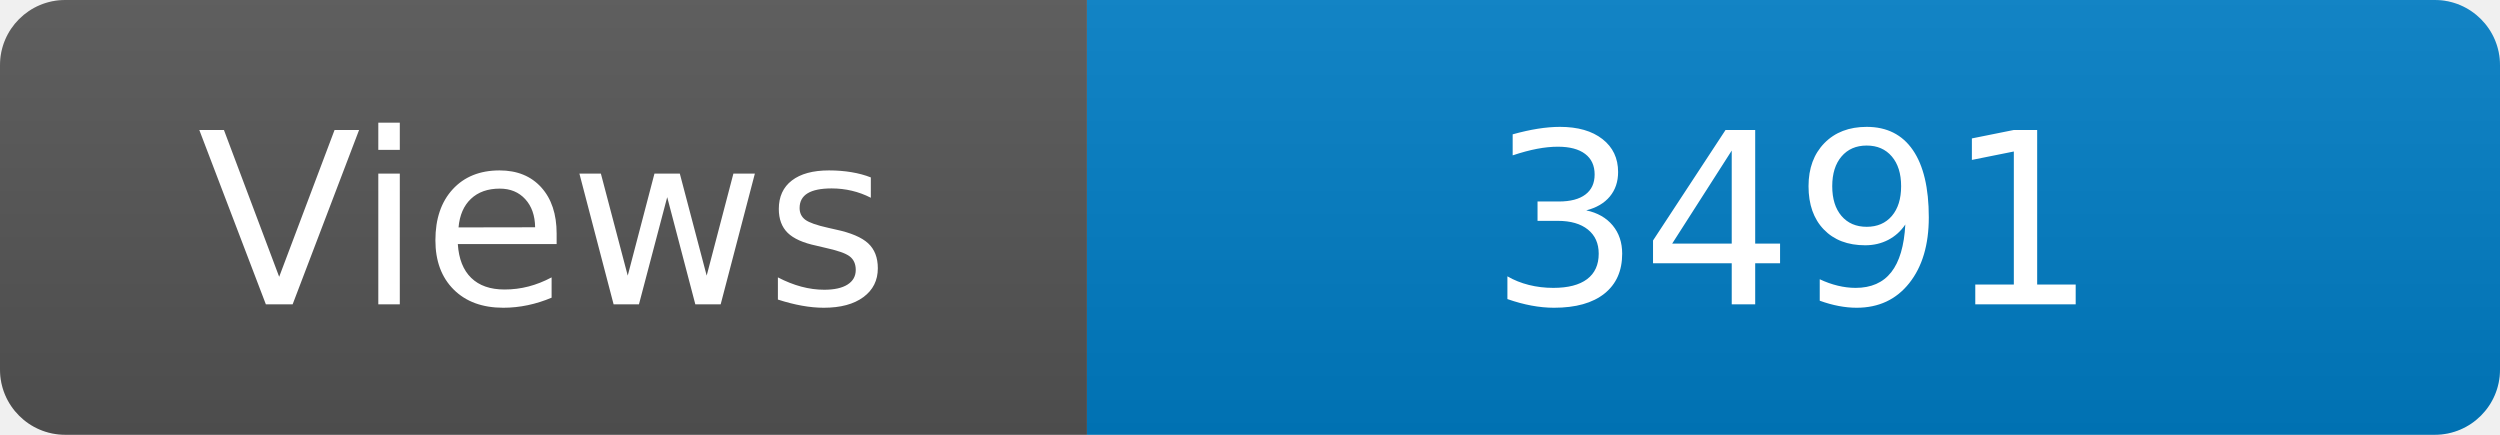
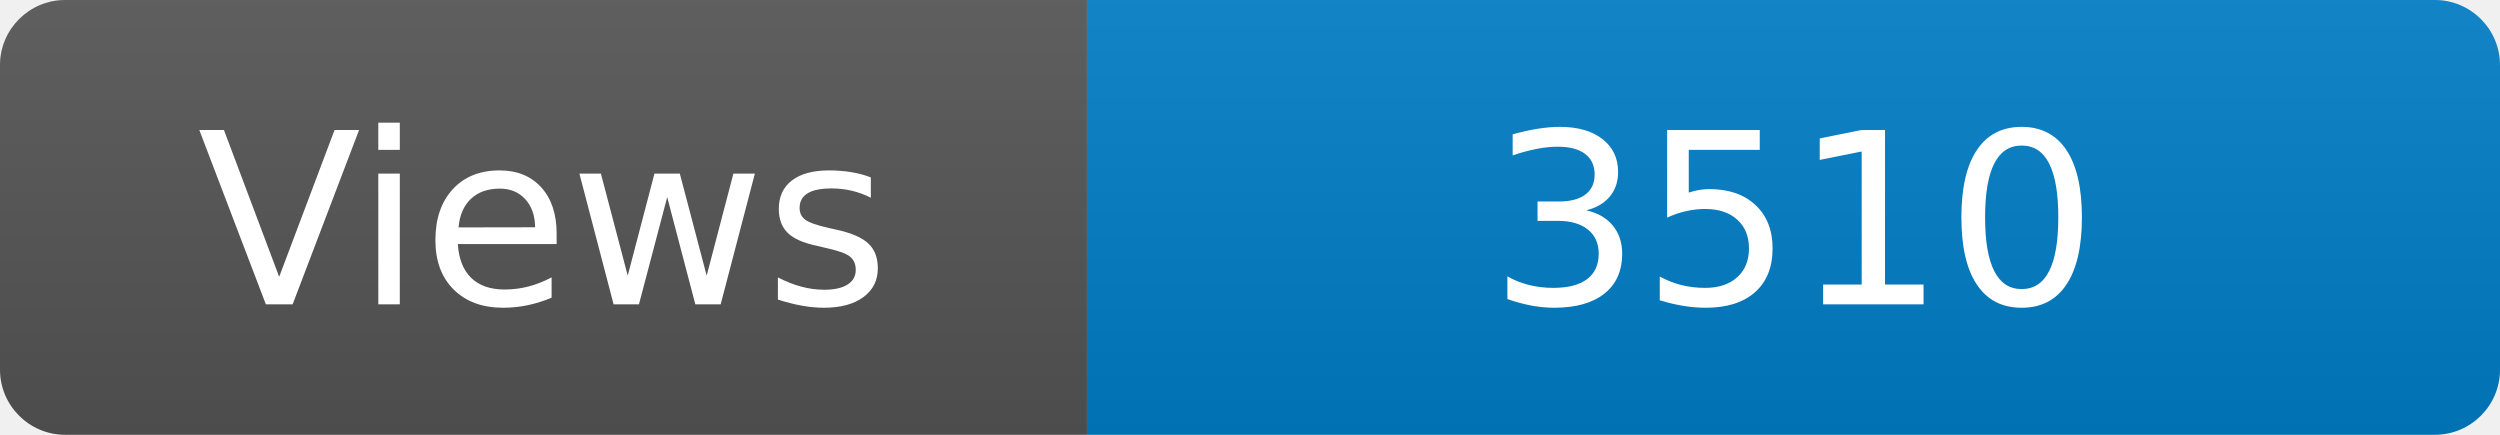
<svg xmlns="http://www.w3.org/2000/svg" width="115" height="20" role="img" aria-label="Maintained?: yes">
  <linearGradient id="s" x2="0" y2="100%">
    <stop offset="0" stop-color="#bbb" stop-opacity=".1" />
    <stop offset="1" stop-opacity=".1" />
  </linearGradient>
  <clipPath id="r">
    <rect width="115" height="20" rx="3" fill="#fff" />
  </clipPath>
  <g clip-path="url(#r)">
    <rect width="50" height="20" fill="#555" />
    <rect x="50" width="160" height="20" fill="#007ec6" />
    <rect width="115" height="20" fill="url(#s)" />
  </g>
  <g fill="#fff" text-anchor="middle" font-family="Verdana,Geneva,DejaVu Sans,sans-serif" font-size="110">
    <text x="250" y="140" transform="scale(.1)" fill="#fff">Views</text>
-     <text x="825" y="140" transform="scale(.1)" fill="#fff">3491</text>
+     <text x="825" y="140" transform="scale(.1)" fill="#fff">3510</text>
  </g>
</svg>
